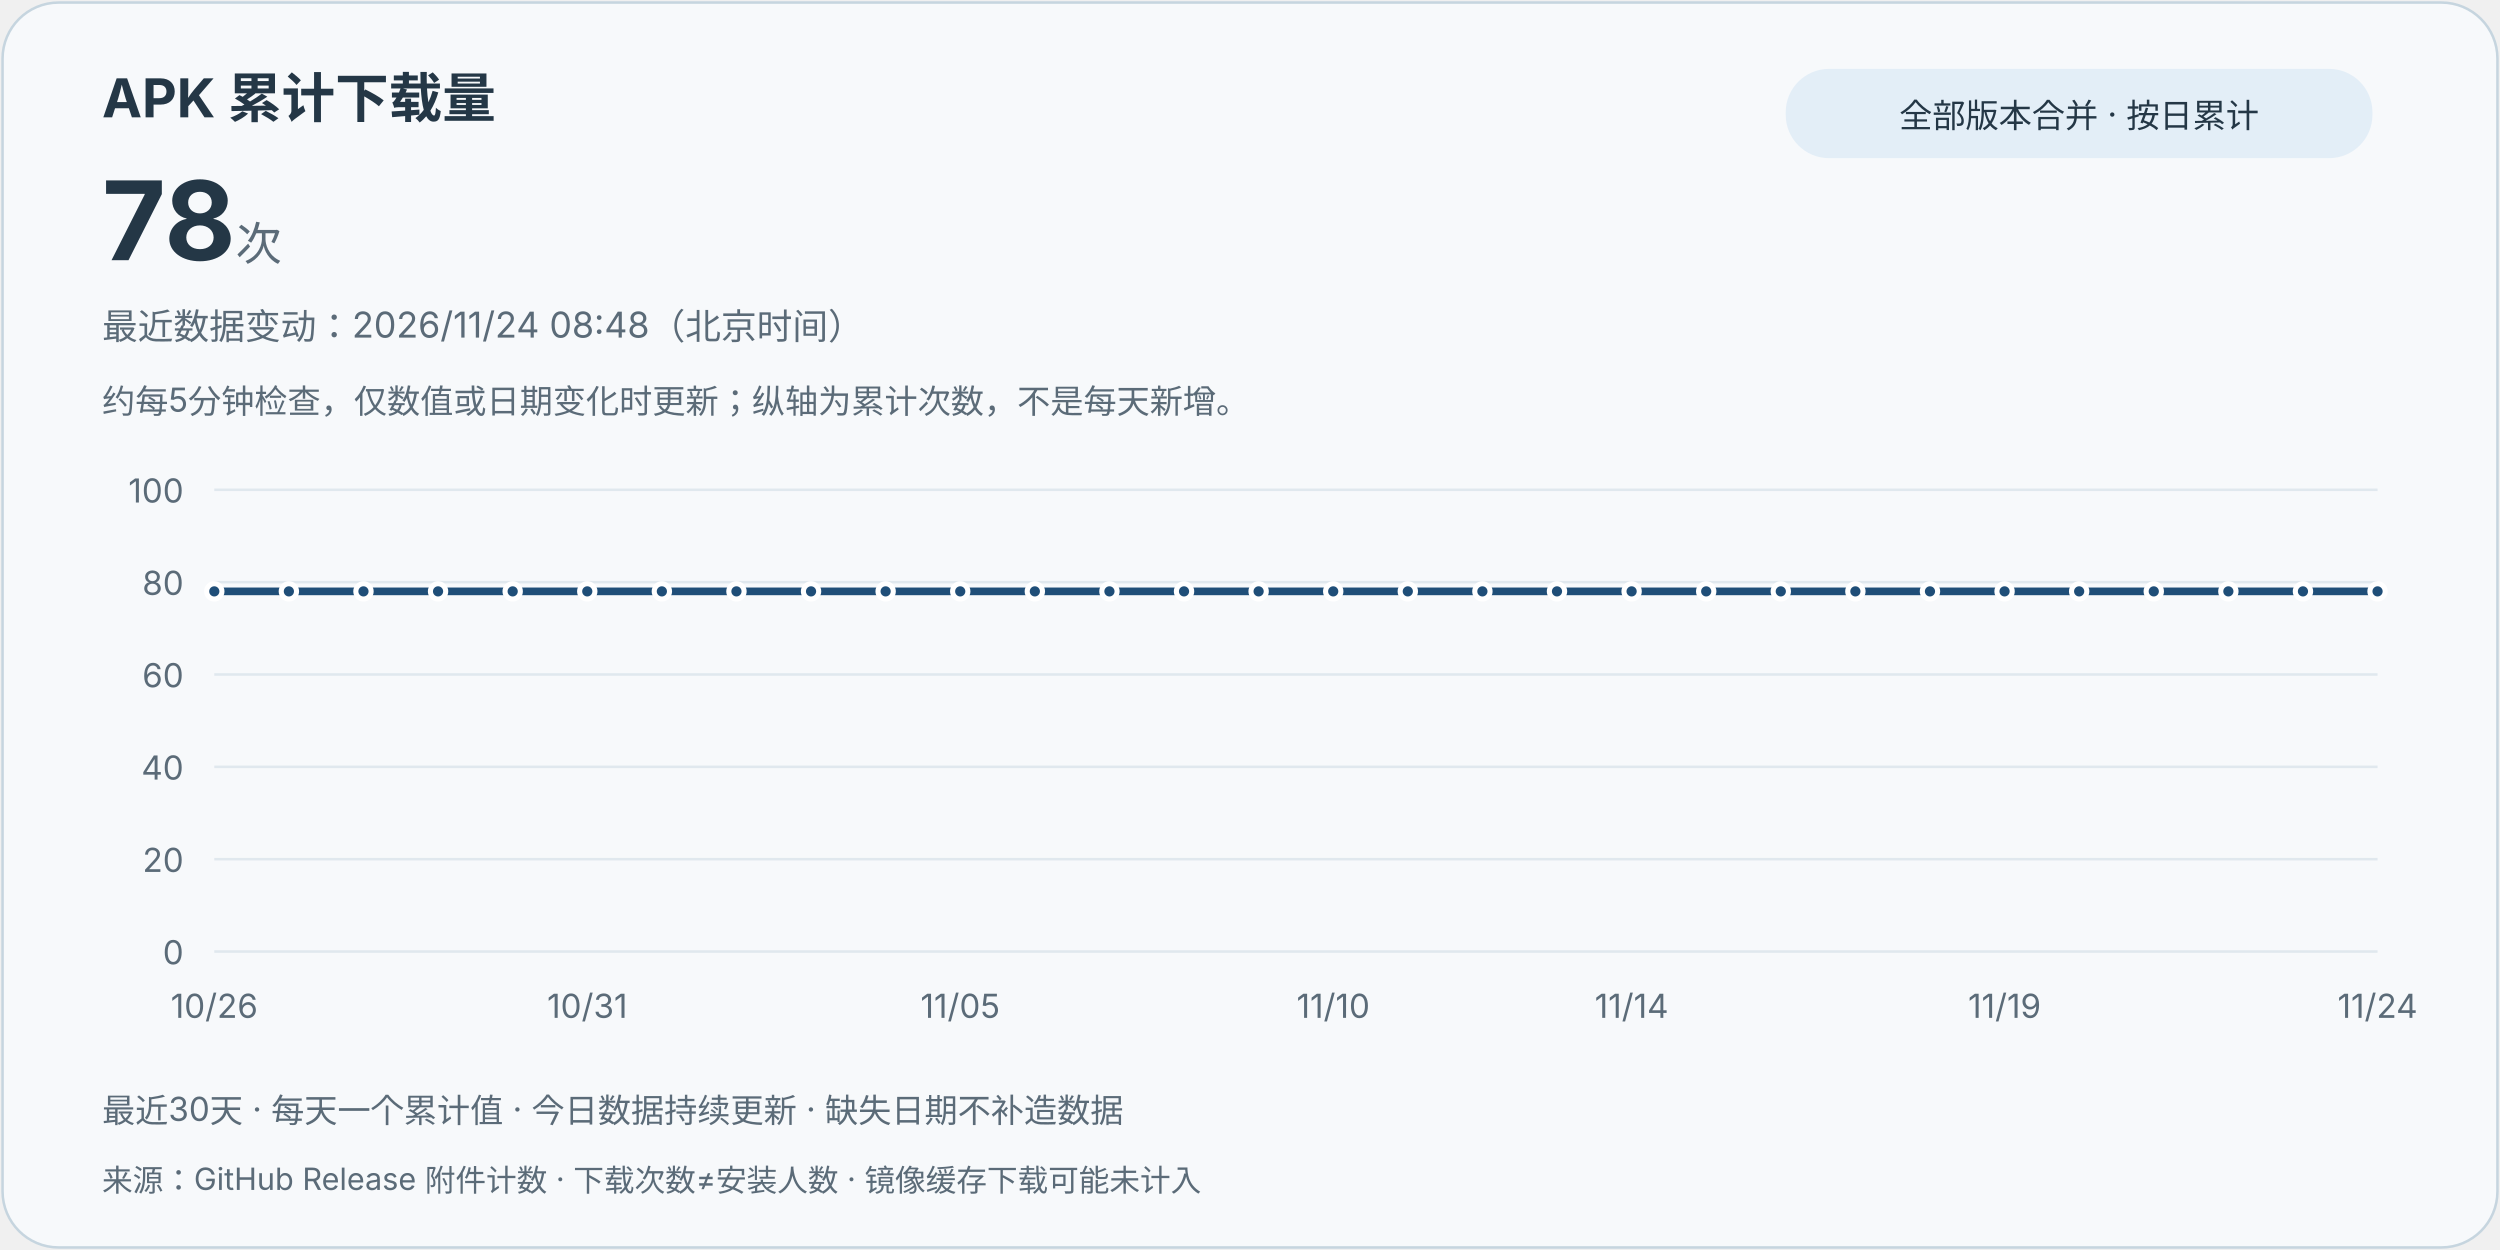
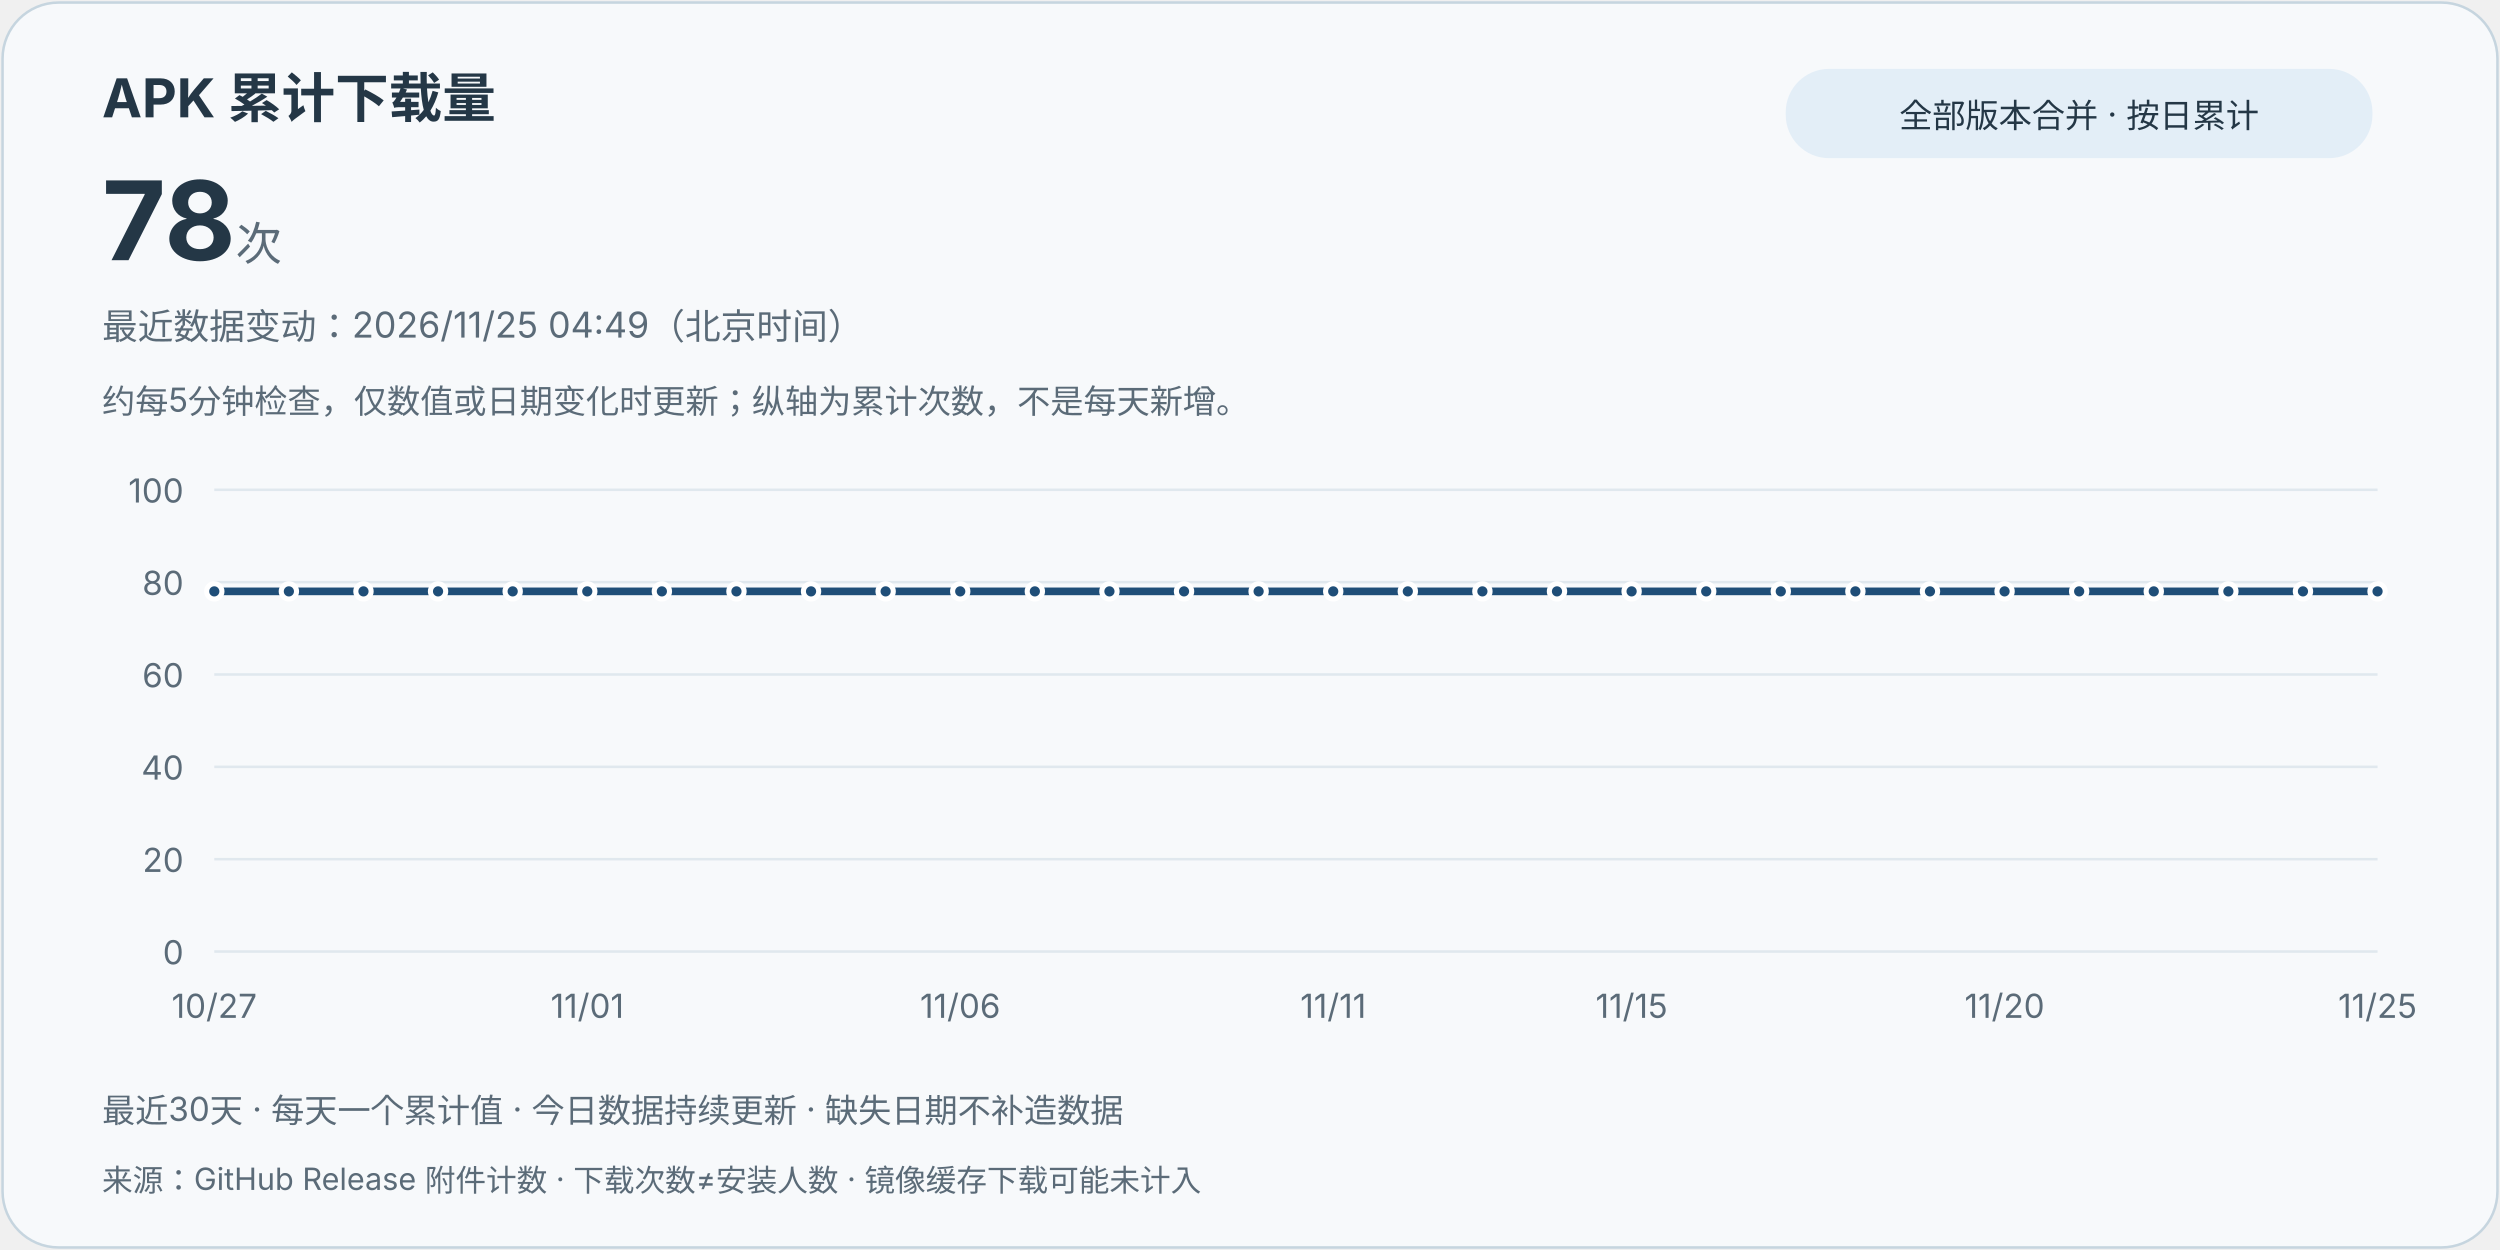
<svg xmlns="http://www.w3.org/2000/svg" width="980" height="490" viewBox="0 0 980 490" role="img" aria-labelledby="title desc">
  <style>text{font-family:system-ui,-apple-system,"Segoe UI","Microsoft YaHei",sans-serif;fill:#243746}.card{fill:#f7f9fb;stroke:#c6d5df}.muted{fill:#5b6b78}.grid{stroke:#e0e8ee;stroke-width:1}.line{stroke:#1f4e78}.point{fill:#1f4e78;stroke:#fff;stroke-width:2}.pill{fill:#e3eef7}@media(prefers-color-scheme:dark){text{fill:#e8eff5}.card{fill:#121b24;stroke:#3d5263}.muted{fill:#bac8d4}.grid{stroke:#2d4050}.line{stroke:#9ed6ff}.point{fill:#9ed6ff;stroke:#121b24}.pill{fill:#223849}}</style>
  <rect class="card" x="1" y="1" width="978" height="488" rx="22" />
  <text x="40" y="46" font-size="21" font-weight="700">APK 累计下载量</text>
  <text x="40" y="102" font-size="43" font-weight="750">78<tspan class="muted" font-size="18" font-weight="400"> 次</tspan>
  </text>
  <rect class="pill" x="700" y="27" width="230" height="35" rx="17" />
  <text x="815" y="50" text-anchor="middle" font-size="13">全部版本合并 · 按日累计</text>
-   <text class="muted" x="40" y="133" font-size="14">最近数据变动：2026/11/24 08:48（北京时间）</text>
+   <text class="muted" x="40" y="133" font-size="14">最近数据变动：2026/11/25 04:49（北京时间）</text>
  <text class="muted" x="40" y="162" font-size="13">约每5分钟检查，仅数值或日期变化时更新；纵轴为累计次数，不是每天新增。</text>
  <line class="grid" x1="84" y1="373" x2="932" y2="373" />
  <text class="muted" x="72" y="378" text-anchor="end" font-size="13">0</text>
  <line class="grid" x1="84" y1="336.8" x2="932" y2="336.8" />
  <text class="muted" x="72" y="341.8" text-anchor="end" font-size="13">20</text>
  <line class="grid" x1="84" y1="300.6" x2="932" y2="300.6" />
  <text class="muted" x="72" y="305.6" text-anchor="end" font-size="13">40</text>
  <line class="grid" x1="84" y1="264.4" x2="932" y2="264.4" />
  <text class="muted" x="72" y="269.4" text-anchor="end" font-size="13">60</text>
  <line class="grid" x1="84" y1="228.2" x2="932" y2="228.2" />
  <text class="muted" x="72" y="233.2" text-anchor="end" font-size="13">80</text>
  <line class="grid" x1="84" y1="192" x2="932" y2="192" />
  <text class="muted" x="72" y="197" text-anchor="end" font-size="13">100</text>
  <path class="line" d="M84.00,231.82 L113.24,231.82 L142.48,231.82 L171.72,231.82 L200.97,231.82 L230.21,231.82 L259.45,231.82 L288.69,231.82 L317.93,231.82 L347.17,231.82 L376.41,231.82 L405.66,231.82 L434.90,231.82 L464.14,231.82 L493.38,231.82 L522.62,231.82 L551.86,231.82 L581.10,231.82 L610.34,231.82 L639.59,231.82 L668.83,231.82 L698.07,231.82 L727.31,231.82 L756.55,231.82 L785.79,231.82 L815.03,231.82 L844.28,231.82 L873.52,231.82 L902.76,231.82 L932.00,231.82" fill="none" stroke-width="3" stroke-linejoin="round" stroke-linecap="round" />
  <circle class="point" cx="84.00" cy="231.82" r="3" />
-   <text class="muted" x="84.00" y="399" text-anchor="middle" font-size="13">10/26</text>
+   <text class="muted" x="84.00" y="399" text-anchor="middle" font-size="13">10/27</text>
  <circle class="point" cx="113.24" cy="231.82" r="3" />
  <circle class="point" cx="142.48" cy="231.82" r="3" />
  <circle class="point" cx="171.72" cy="231.82" r="3" />
  <circle class="point" cx="200.97" cy="231.82" r="3" />
  <circle class="point" cx="230.21" cy="231.82" r="3" />
-   <text class="muted" x="230.21" y="399" text-anchor="middle" font-size="13">10/31</text>
+   <text class="muted" x="230.21" y="399" text-anchor="middle" font-size="13">11/01</text>
  <circle class="point" cx="259.45" cy="231.82" r="3" />
  <circle class="point" cx="288.69" cy="231.82" r="3" />
  <circle class="point" cx="317.93" cy="231.82" r="3" />
  <circle class="point" cx="347.17" cy="231.82" r="3" />
  <circle class="point" cx="376.41" cy="231.82" r="3" />
-   <text class="muted" x="376.41" y="399" text-anchor="middle" font-size="13">11/05</text>
+   <text class="muted" x="376.41" y="399" text-anchor="middle" font-size="13">11/06</text>
  <circle class="point" cx="405.66" cy="231.82" r="3" />
  <circle class="point" cx="434.90" cy="231.82" r="3" />
  <circle class="point" cx="464.14" cy="231.82" r="3" />
  <circle class="point" cx="493.38" cy="231.82" r="3" />
  <circle class="point" cx="522.62" cy="231.82" r="3" />
-   <text class="muted" x="522.62" y="399" text-anchor="middle" font-size="13">11/10</text>
+   <text class="muted" x="522.62" y="399" text-anchor="middle" font-size="13">11/11</text>
  <circle class="point" cx="551.86" cy="231.82" r="3" />
  <circle class="point" cx="581.10" cy="231.82" r="3" />
  <circle class="point" cx="610.34" cy="231.82" r="3" />
  <circle class="point" cx="639.59" cy="231.82" r="3" />
-   <text class="muted" x="639.59" y="399" text-anchor="middle" font-size="13">11/14</text>
+   <text class="muted" x="639.59" y="399" text-anchor="middle" font-size="13">11/15</text>
  <circle class="point" cx="668.83" cy="231.82" r="3" />
  <circle class="point" cx="698.07" cy="231.82" r="3" />
  <circle class="point" cx="727.31" cy="231.82" r="3" />
  <circle class="point" cx="756.55" cy="231.82" r="3" />
  <circle class="point" cx="785.79" cy="231.82" r="3" />
-   <text class="muted" x="785.79" y="399" text-anchor="middle" font-size="13">11/19</text>
+   <text class="muted" x="785.79" y="399" text-anchor="middle" font-size="13">11/20</text>
  <circle class="point" cx="815.03" cy="231.82" r="3" />
  <circle class="point" cx="844.28" cy="231.82" r="3" />
  <circle class="point" cx="873.52" cy="231.82" r="3" />
  <circle class="point" cx="902.76" cy="231.82" r="3" />
  <circle class="point" cx="932.00" cy="231.82" r="3" />
-   <text class="muted" x="932.00" y="399" text-anchor="middle" font-size="13">11/24</text>
+   <text class="muted" x="932.00" y="399" text-anchor="middle" font-size="13">11/25</text>
  <text class="muted" x="40" y="440" font-size="13">最近30天 · 每天一个累计值 · 今日数据持续更新 · 缺失日期不补造数据</text>
  <text class="muted" x="40" y="467" font-size="12">来源：GitHub Release 附件计数 · 下载次数≠安装人数 · 镜像缓存下载可能未计入</text>
</svg>
